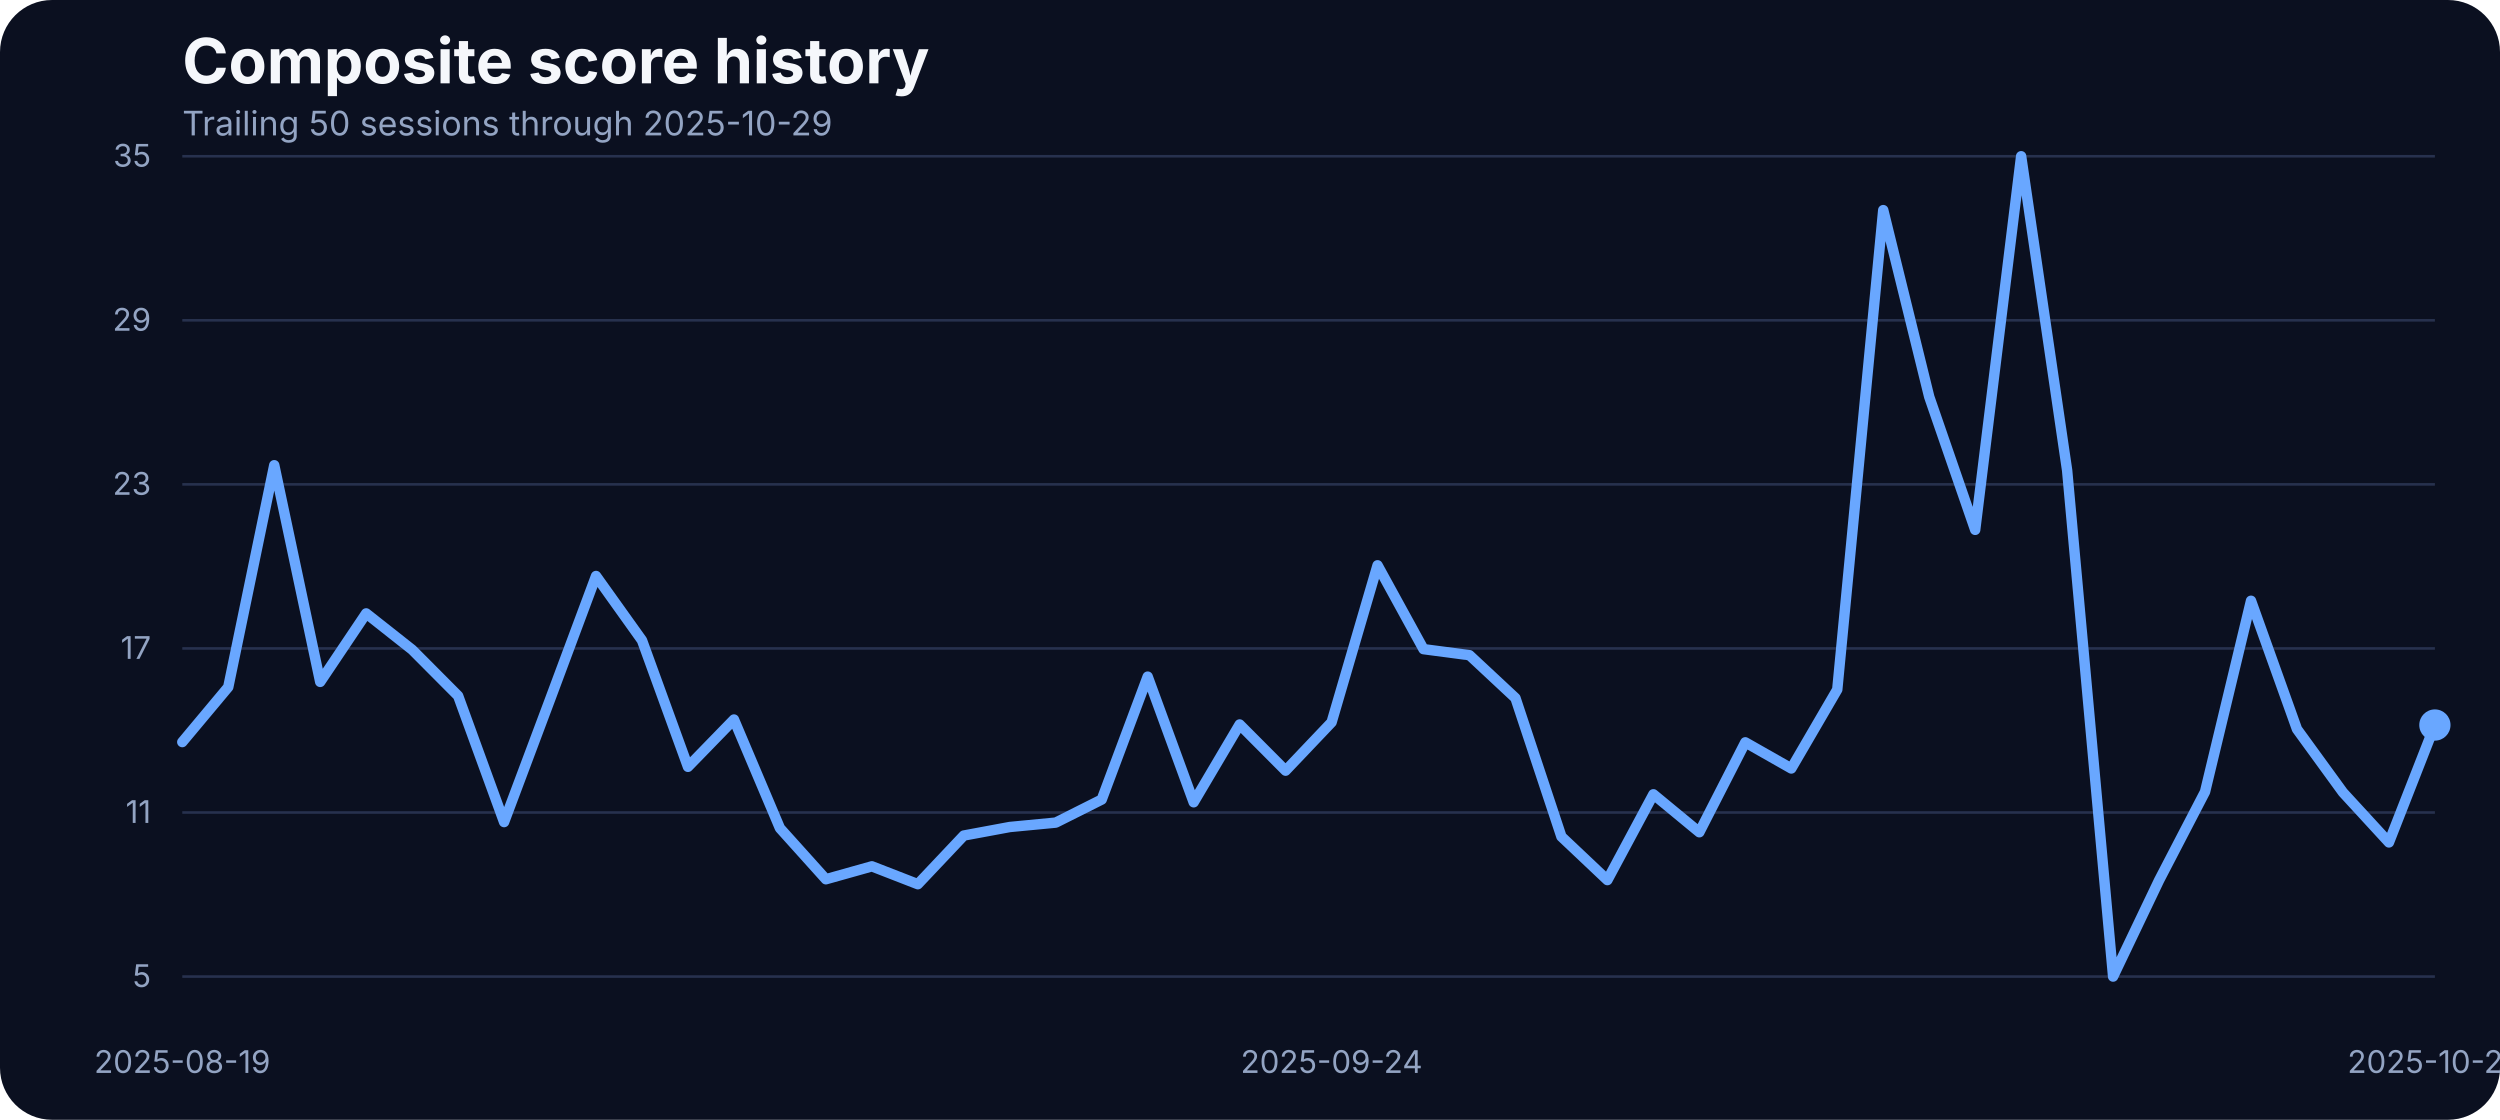
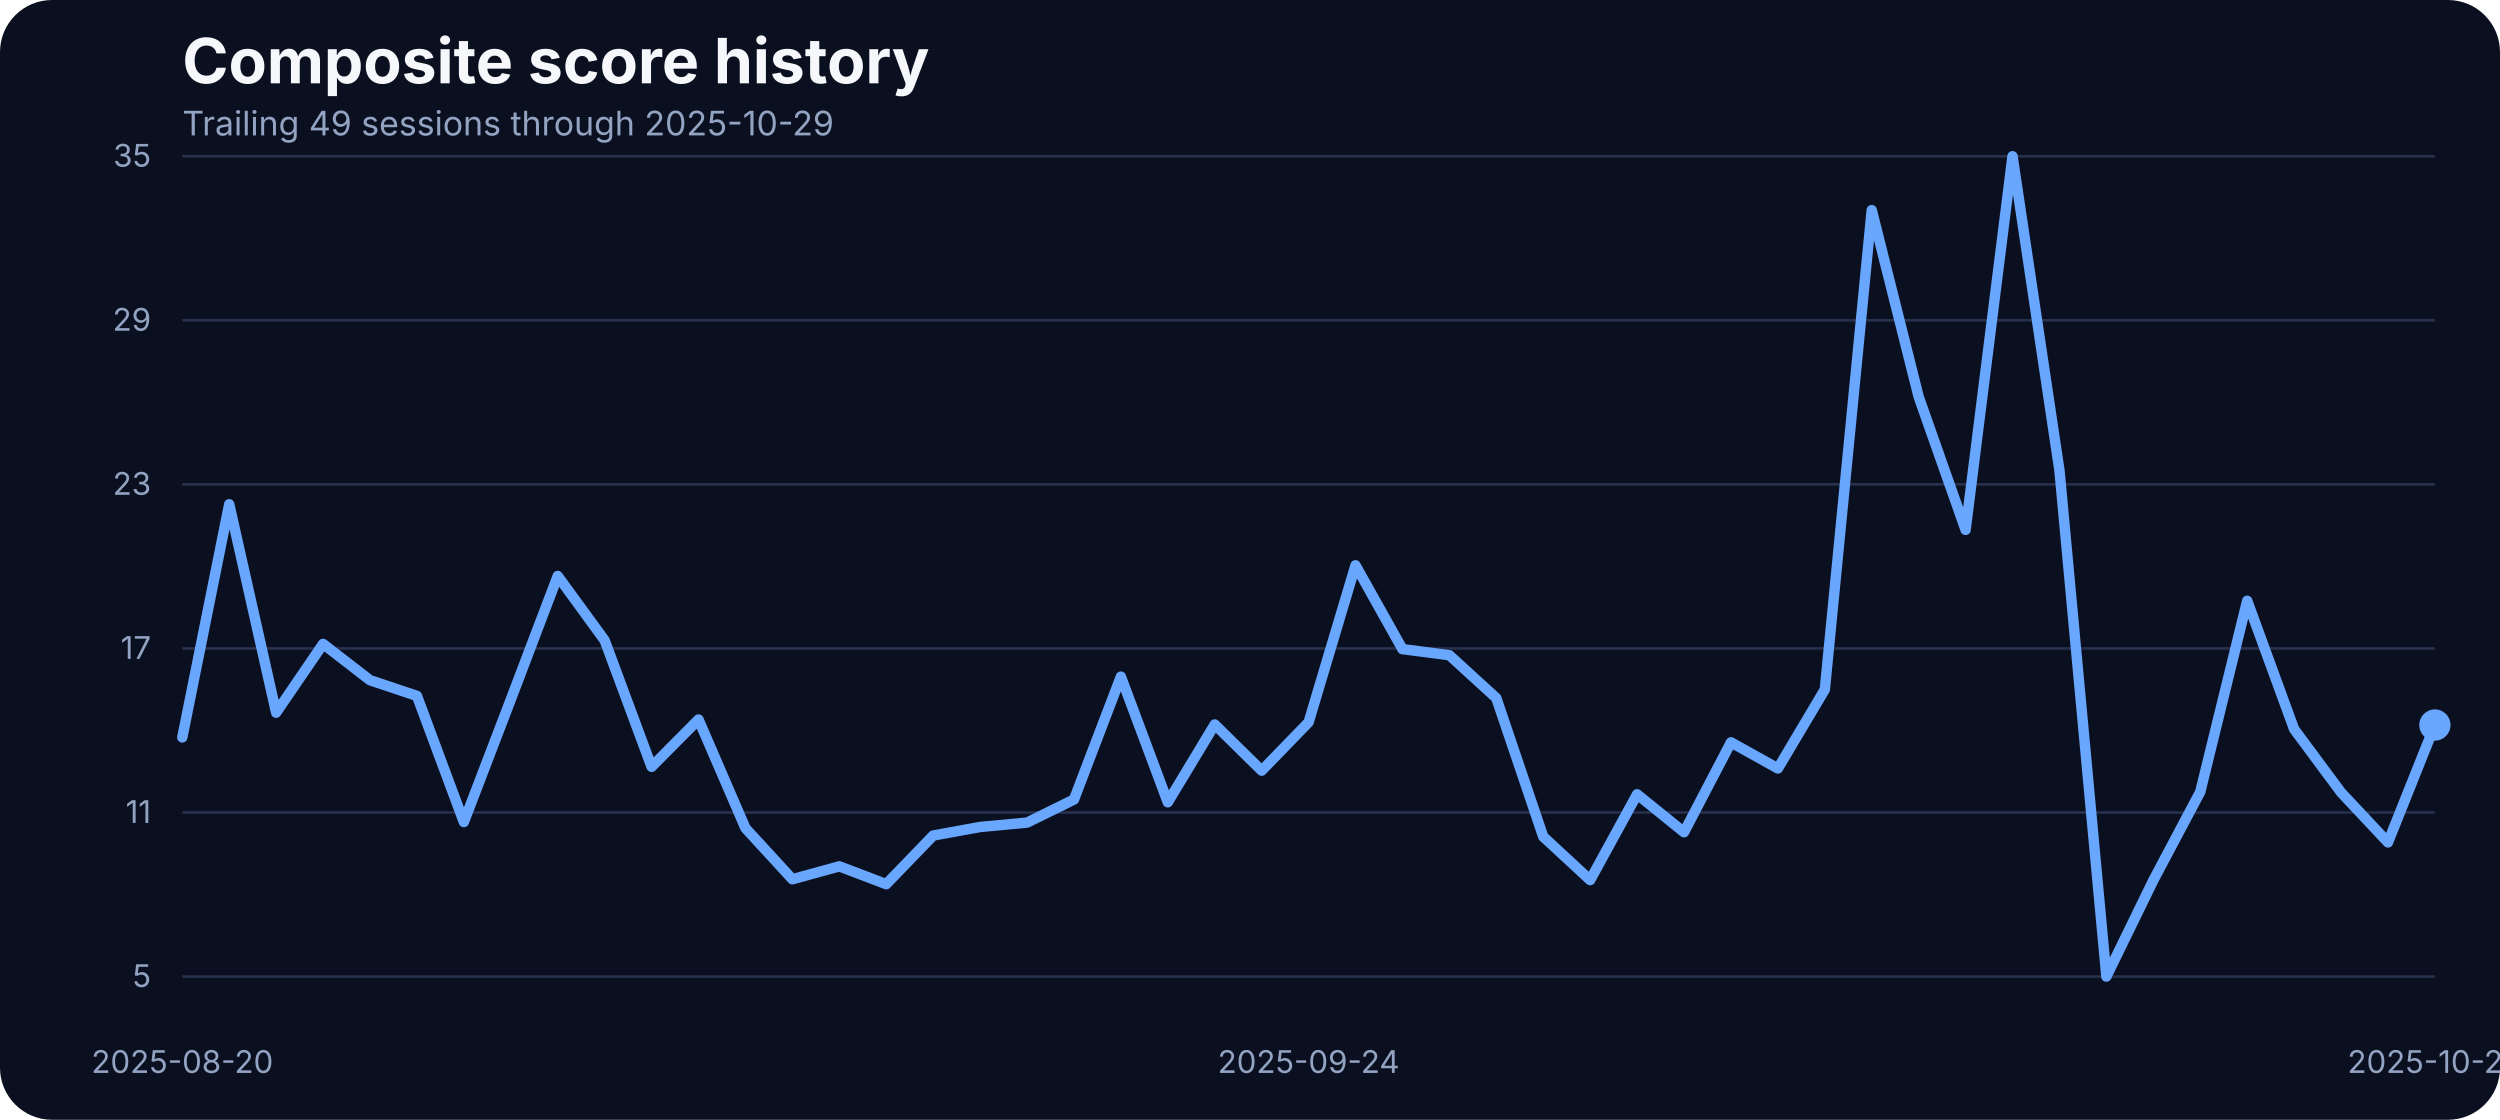
<svg xmlns="http://www.w3.org/2000/svg" width="960" height="430" viewBox="0 0 960 430" role="img" aria-label="Composite score history">
  <rect width="100%" height="100%" fill="#0b1020" rx="20" />
  <text x="70" y="32" fill="#f5f7fb" font-family="Inter, Arial, sans-serif" font-size="24" font-weight="700">Composite score history</text>
-   <text x="70" y="52" fill="#93a4c3" font-family="Inter, Arial, sans-serif" font-size="13">Trailing 50 sessions through 2025-10-29</text>
+   <text x="70" y="52" fill="#93a4c3" font-family="Inter, Arial, sans-serif" font-size="13">Trailing 49 sessions through 2025-10-29</text>
  <line x1="70" x2="935" y1="375.00" y2="375.00" stroke="#27314e" stroke-width="1" />
  <text x="58" y="379.00" text-anchor="end" fill="#93a4c3" font-family="Inter, Arial, sans-serif" font-size="12">5</text>
  <line x1="70" x2="935" y1="312.00" y2="312.00" stroke="#27314e" stroke-width="1" />
  <text x="58" y="316.00" text-anchor="end" fill="#93a4c3" font-family="Inter, Arial, sans-serif" font-size="12">11</text>
  <line x1="70" x2="935" y1="249.00" y2="249.00" stroke="#27314e" stroke-width="1" />
  <text x="58" y="253.00" text-anchor="end" fill="#93a4c3" font-family="Inter, Arial, sans-serif" font-size="12">17</text>
  <line x1="70" x2="935" y1="186.00" y2="186.00" stroke="#27314e" stroke-width="1" />
  <text x="58" y="190.00" text-anchor="end" fill="#93a4c3" font-family="Inter, Arial, sans-serif" font-size="12">23</text>
  <line x1="70" x2="935" y1="123.00" y2="123.00" stroke="#27314e" stroke-width="1" />
  <text x="58" y="127.00" text-anchor="end" fill="#93a4c3" font-family="Inter, Arial, sans-serif" font-size="12">29</text>
  <line x1="70" x2="935" y1="60.00" y2="60.00" stroke="#27314e" stroke-width="1" />
  <text x="58" y="64.00" text-anchor="end" fill="#93a4c3" font-family="Inter, Arial, sans-serif" font-size="12">35</text>
-   <text x="70.00" y="412" text-anchor="middle" fill="#93a4c3" font-family="Inter, Arial, sans-serif" font-size="12">2025-08-19</text>
-   <text x="511.33" y="412" text-anchor="middle" fill="#93a4c3" font-family="Inter, Arial, sans-serif" font-size="12">2025-09-24</text>
+   <text x="70.00" y="412" text-anchor="middle" fill="#93a4c3" font-family="Inter, Arial, sans-serif" font-size="12">2025-08-20</text>
+   <text x="502.50" y="412" text-anchor="middle" fill="#93a4c3" font-family="Inter, Arial, sans-serif" font-size="12">2025-09-24</text>
  <text x="935.00" y="412" text-anchor="middle" fill="#93a4c3" font-family="Inter, Arial, sans-serif" font-size="12">2025-10-29</text>
-   <path d="M 70.00 284.95 L 87.65 263.84 L 105.31 178.65 L 122.96 261.84 L 140.61 235.55 L 158.27 249.49 L 175.92 267.22 L 193.57 315.67 L 211.22 268.59 L 228.88 221.19 L 246.53 245.90 L 264.18 294.46 L 281.84 276.30 L 299.49 318.00 L 317.14 337.63 L 334.80 332.67 L 352.45 339.53 L 370.10 320.85 L 387.76 317.57 L 405.41 315.88 L 423.06 307.02 L 440.71 259.83 L 458.37 308.07 L 476.02 278.20 L 493.67 295.93 L 511.33 277.35 L 528.98 217.08 L 546.63 249.27 L 564.29 251.60 L 581.94 268.06 L 599.59 321.27 L 617.24 337.95 L 634.90 305.01 L 652.55 319.58 L 670.20 285.06 L 687.86 295.09 L 705.51 264.79 L 723.16 80.69 L 740.82 152.37 L 758.47 203.46 L 776.12 60.00 L 793.78 180.66 L 811.43 375.00 L 829.08 338.05 L 846.73 304.06 L 864.39 230.70 L 882.04 279.99 L 899.69 304.27 L 917.35 323.49 L 935.00 278.41" fill="none" stroke="#69a7ff" stroke-width="4" stroke-linecap="round" stroke-linejoin="round" />
+   <path d="M 70.00 283.16 L 88.02 193.64 L 106.04 273.66 L 124.06 247.27 L 142.08 261.20 L 160.10 267.22 L 178.12 315.67 L 196.15 268.59 L 214.17 221.19 L 232.19 245.90 L 250.21 294.46 L 268.23 276.30 L 286.25 318.00 L 304.27 337.63 L 322.29 332.67 L 340.31 339.53 L 358.33 320.85 L 376.35 317.57 L 394.38 315.88 L 412.40 307.02 L 430.42 259.83 L 448.44 308.07 L 466.46 278.20 L 484.48 295.93 L 502.50 277.35 L 520.52 217.08 L 538.54 249.27 L 556.56 251.60 L 574.58 268.06 L 592.60 321.27 L 610.62 337.95 L 628.65 305.01 L 646.67 319.58 L 664.69 285.06 L 682.71 295.09 L 700.73 264.79 L 718.75 80.69 L 736.77 152.37 L 754.79 203.46 L 772.81 60.00 L 790.83 180.66 L 808.85 375.00 L 826.88 338.05 L 844.90 304.06 L 862.92 230.70 L 880.94 279.99 L 898.96 304.27 L 916.98 323.49 L 935.00 278.41" fill="none" stroke="#69a7ff" stroke-width="4" stroke-linecap="round" stroke-linejoin="round" />
  <circle cx="935.00" cy="278.41" r="6" fill="#69a7ff" />
</svg>
